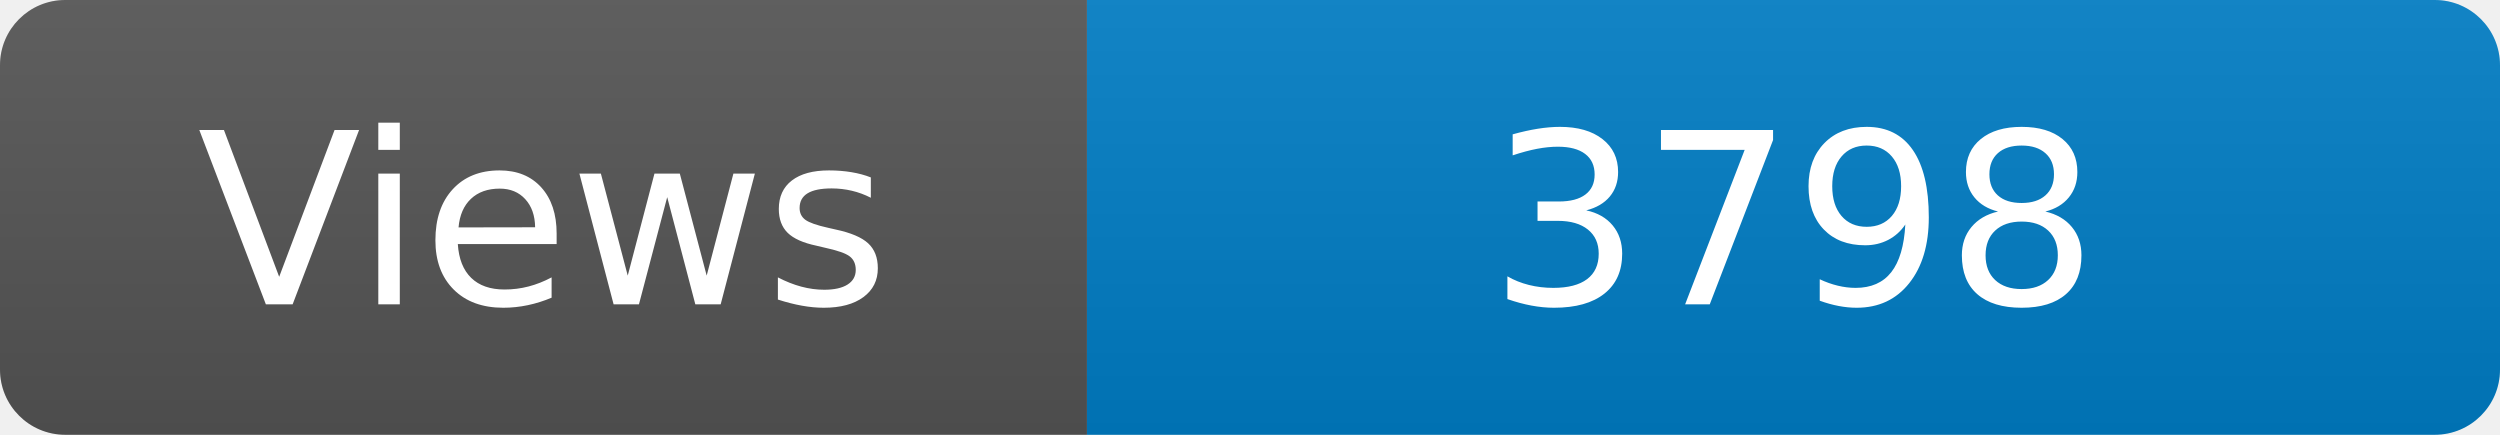
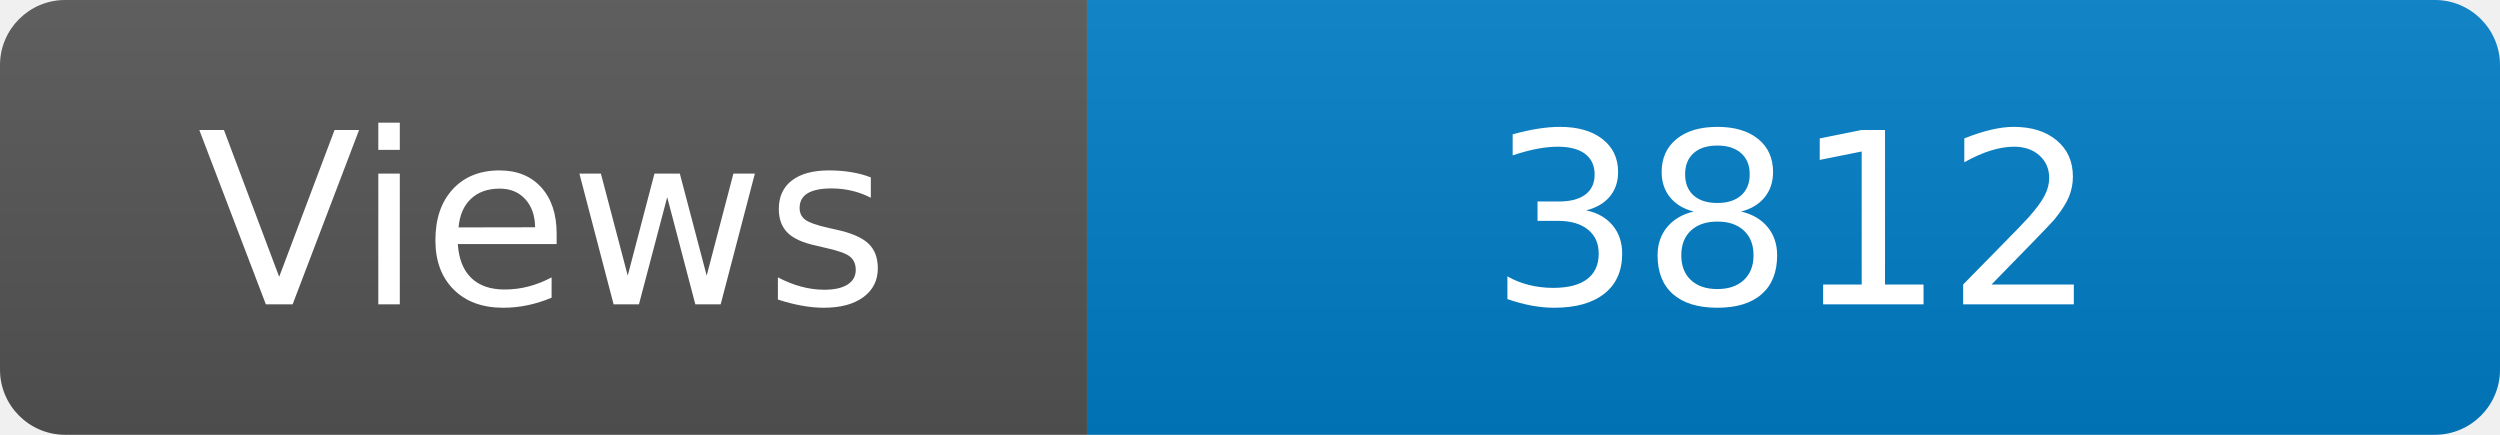
<svg xmlns="http://www.w3.org/2000/svg" width="115" height="20" role="img" aria-label="Maintained?: yes">
  <linearGradient id="s" x2="0" y2="100%">
    <stop offset="0" stop-color="#bbb" stop-opacity=".1" />
    <stop offset="1" stop-opacity=".1" />
  </linearGradient>
  <clipPath id="r">
    <rect width="115" height="20" rx="3" fill="#fff" />
  </clipPath>
  <g clip-path="url(#r)">
    <rect width="50" height="20" fill="#555" />
    <rect x="50" width="160" height="20" fill="#007ec6" />
    <rect width="115" height="20" fill="url(#s)" />
  </g>
  <g fill="#fff" text-anchor="middle" font-family="Verdana,Geneva,DejaVu Sans,sans-serif" font-size="110">
    <text x="250" y="140" transform="scale(.1)" fill="#fff">Views</text>
-     <text x="825" y="140" transform="scale(.1)" fill="#fff">3798</text>
+     <text x="825" y="140" transform="scale(.1)" fill="#fff">3812</text>
  </g>
</svg>
